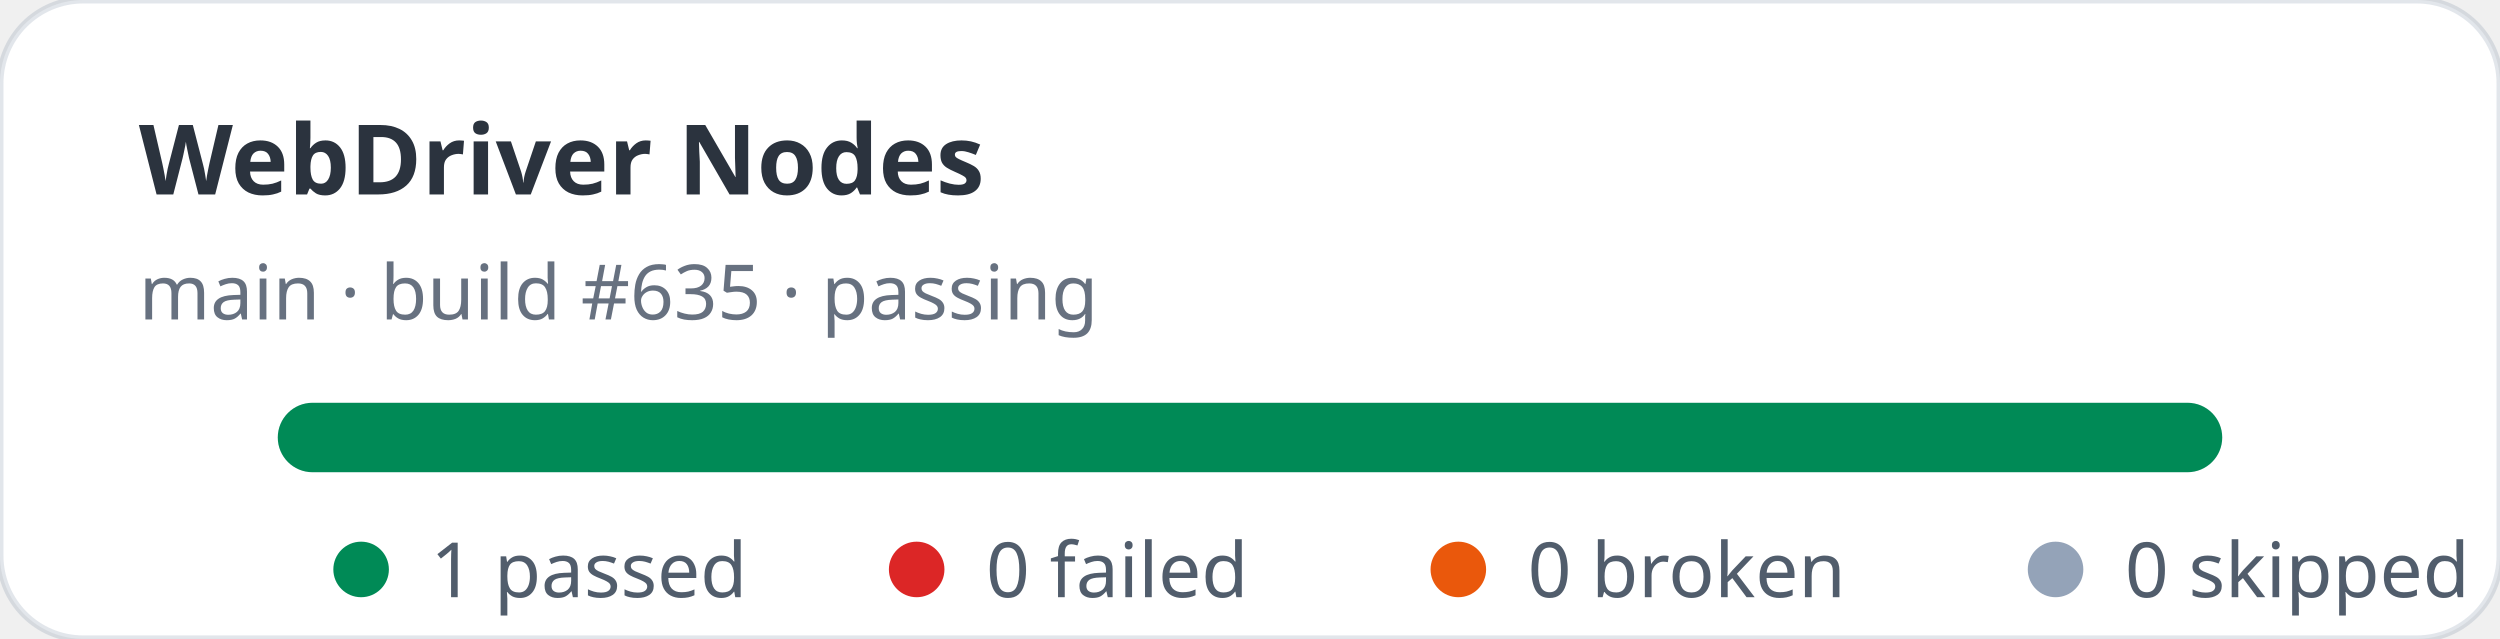
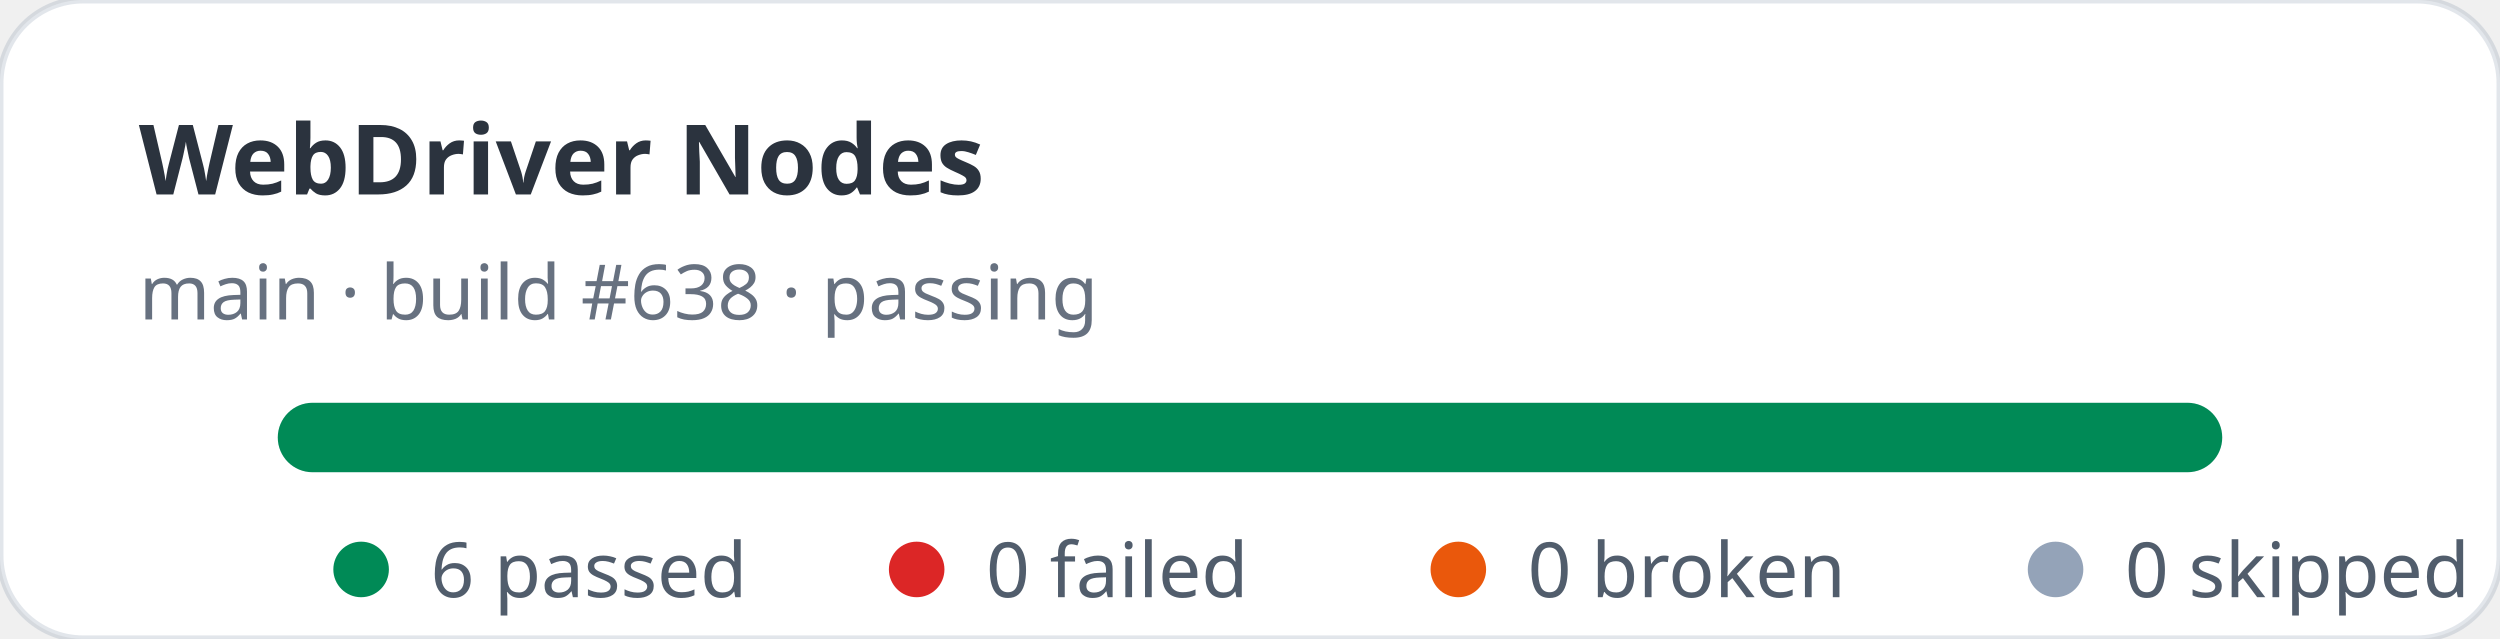
- <svg xmlns="http://www.w3.org/2000/svg" width="360" height="92" viewBox="0 0 360 92" role="img" aria-label="WebDriver Nodes stats: 1 passed, 0 failed">
+ <svg xmlns="http://www.w3.org/2000/svg" width="360" height="92" viewBox="0 0 360 92" role="img" aria-label="WebDriver Nodes stats: 6 passed, 0 failed">
  <rect width="360" height="92" rx="12" fill="#ffffff" stroke="rgba(11,48,86,0.12)" />
  <text x="20" y="28" fill="rgba(1,10,24,0.83)" font-family="ui-sans-serif,system-ui,sans-serif" font-size="14" font-weight="700">WebDriver Nodes</text>
-   <text x="20" y="46" fill="rgba(2,19,44,0.6)" font-family="ui-sans-serif,system-ui,sans-serif" font-size="11">main · build #635 · passing</text>
+   <text x="20" y="46" fill="rgba(2,19,44,0.6)" font-family="ui-sans-serif,system-ui,sans-serif" font-size="11">main · build #638 · passing</text>
  <rect x="40" y="58" width="280" height="10" rx="5" fill="#e2e8f0" />
  <rect x="40" y="58" width="280" height="10" rx="5" fill="#008a56" />
  <g font-family="ui-sans-serif,system-ui,sans-serif" font-size="11" fill="rgba(1,18,40,0.68)">
    <circle cx="52" cy="82" r="4" fill="#008a56" />
-     <text x="62" y="86">1 passed</text>
+     <text x="62" y="86">6 passed</text>
    <circle cx="132" cy="82" r="4" fill="#dc2626" />
    <text x="142" y="86">0 failed</text>
    <circle cx="210" cy="82" r="4" fill="#ea580c" />
    <text x="220" y="86">0 broken</text>
    <circle cx="296" cy="82" r="4" fill="#94a3b8" />
    <text x="306" y="86">0 skipped</text>
  </g>
</svg>
